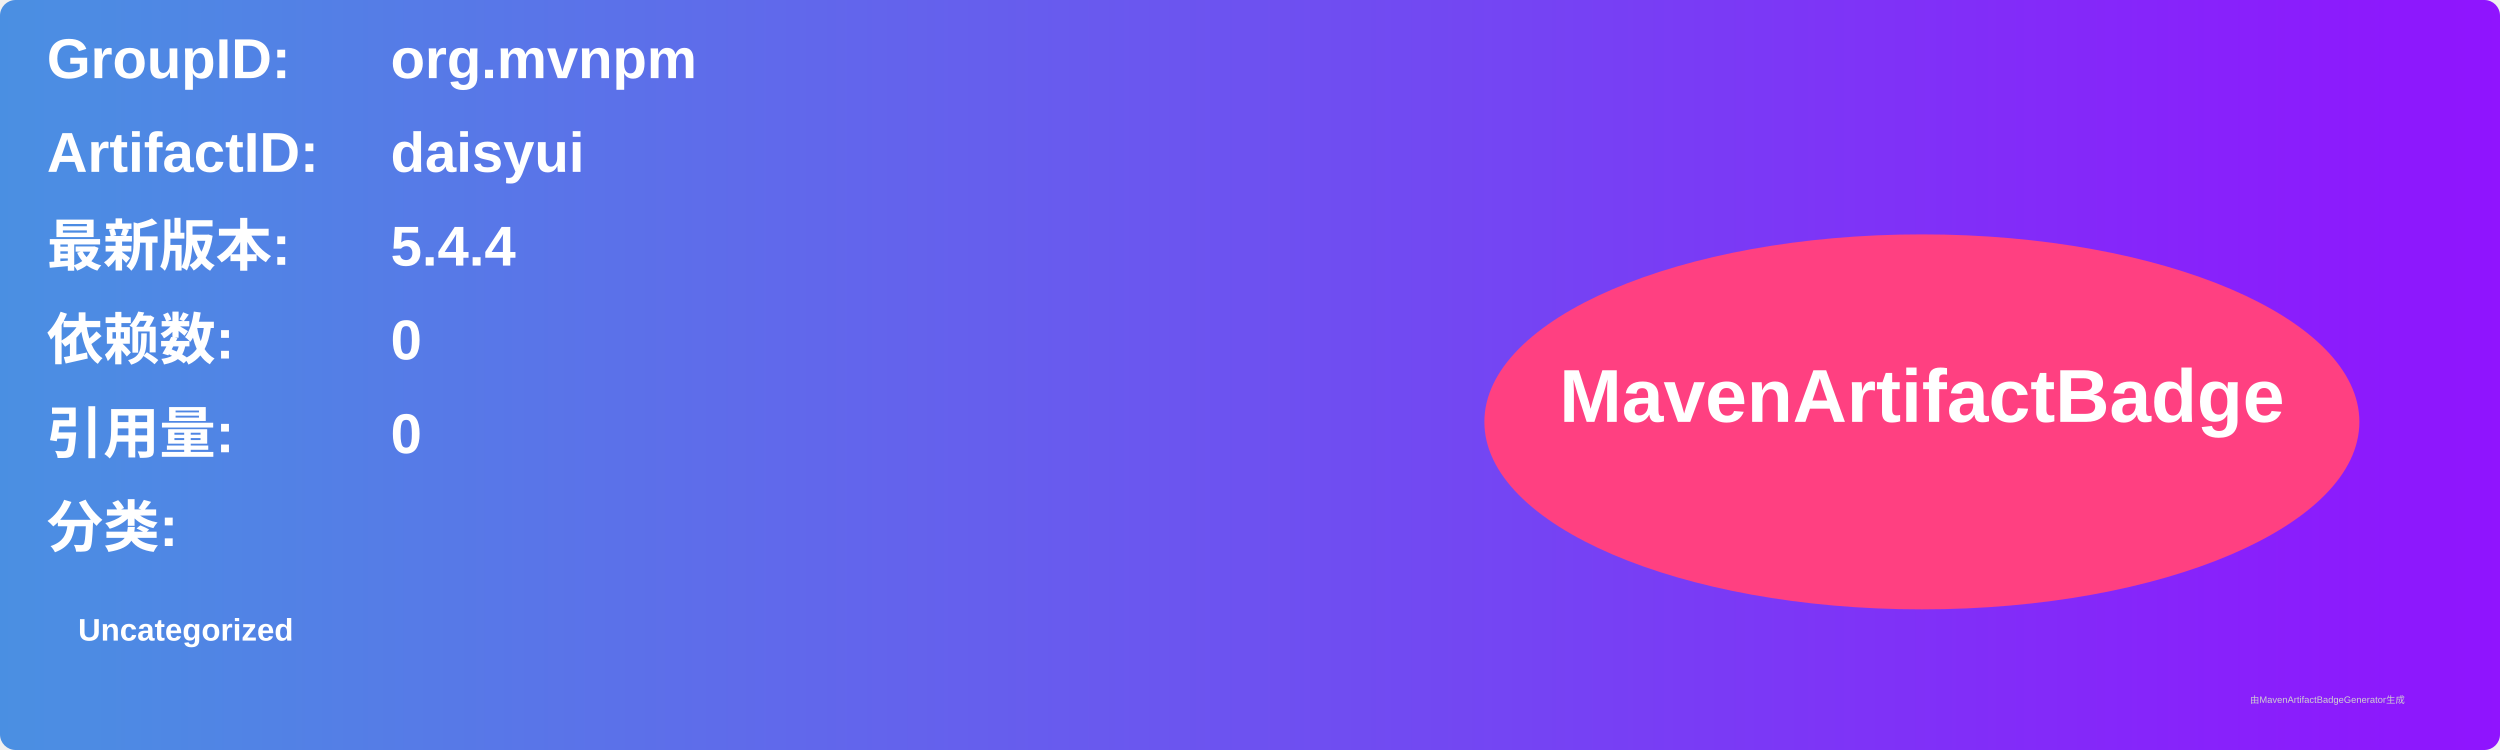
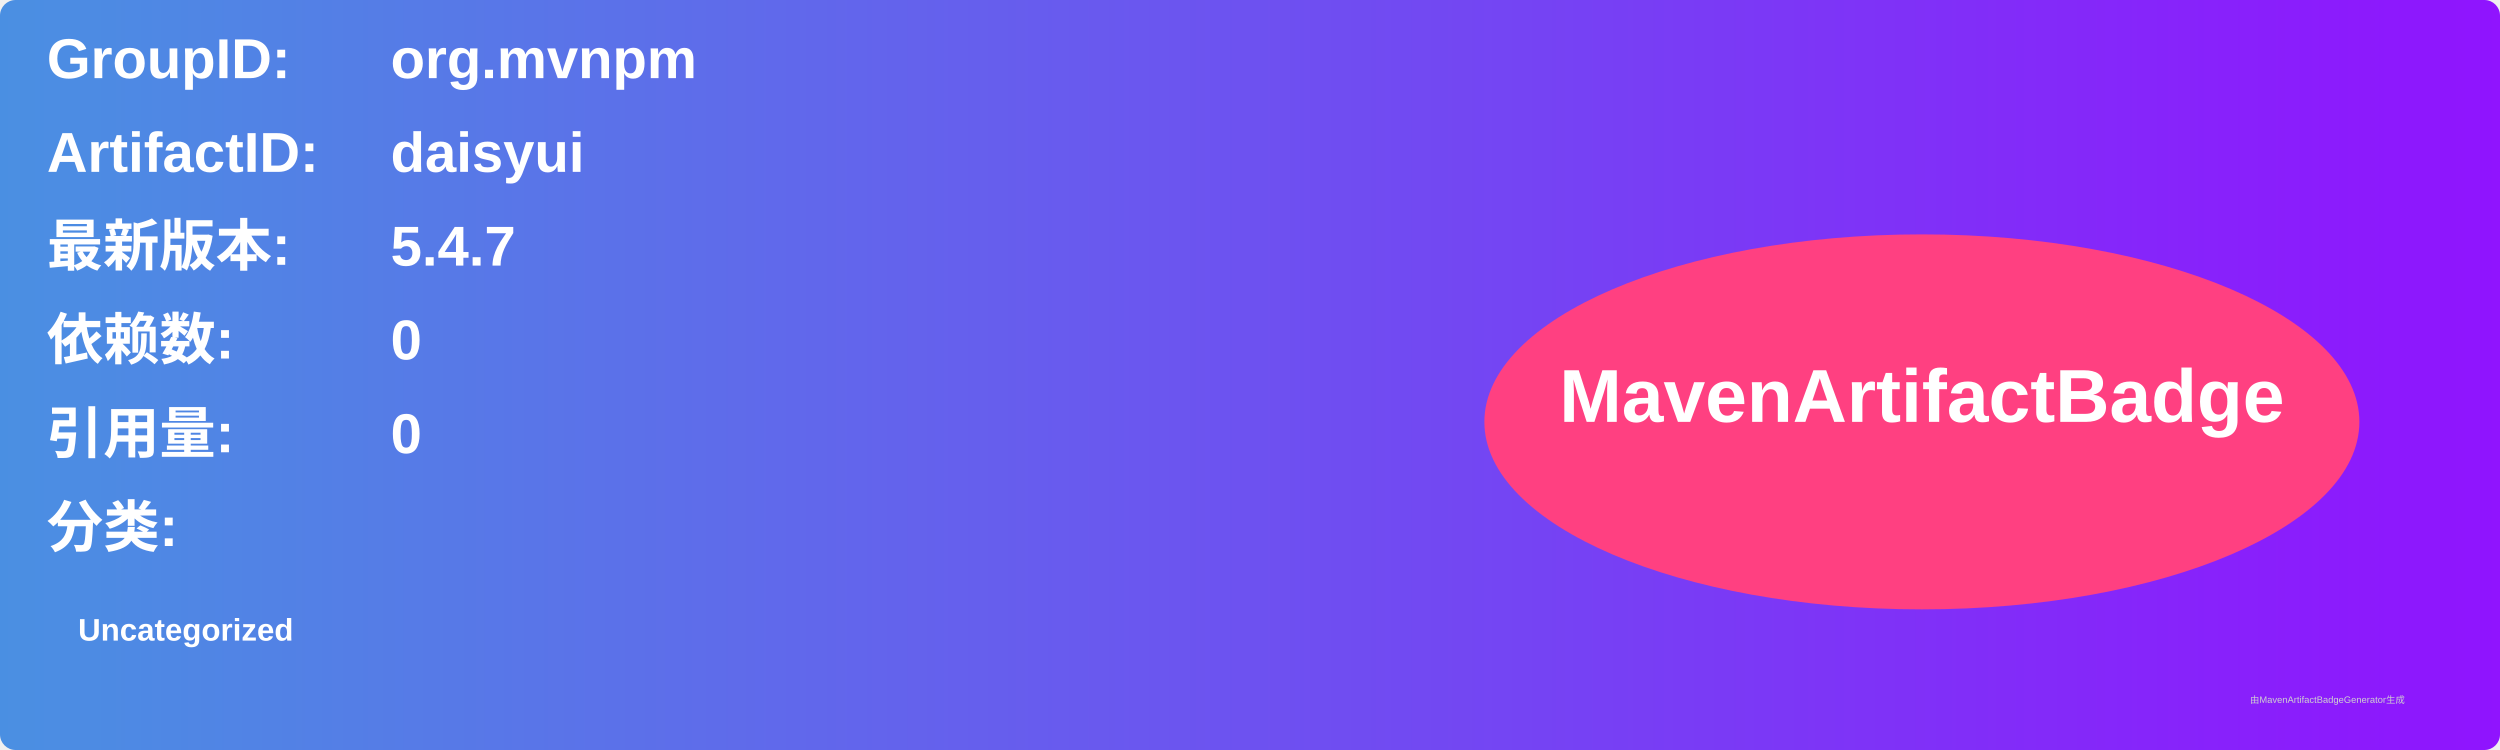
<svg xmlns="http://www.w3.org/2000/svg" width="800" height="240" viewBox="0 0 800 240">
  <linearGradient id="grad" x1="0%" y1="0%" x2="100%" y2="0%">
    <stop offset="0%" stop-color="#4a90e2" />
    <stop offset="100%" stop-color="#9013fe" />
  </linearGradient>
  <rect width="100%" height="100%" rx="5" ry="5" fill="url(#grad)" />
  <g transform="translate(15, 15)">
    <text x="0" y="10" font-family="Arial" font-size="18" fill="white" font-weight="bold" width="260">GroupID:</text>
    <text x="110" y="10" font-family="Arial" font-size="18" fill="white" font-weight="bold" width="460">org.mvnpm</text>
    <text x="0" y="40" font-family="Arial" font-size="18" fill="white" font-weight="bold" width="260">ArtifactID:</text>
    <text x="110" y="40" font-family="Arial" font-size="18" fill="white" font-weight="bold" width="460">daisyui</text>
    <text x="0" y="70" font-family="Arial" font-size="18" fill="white" font-weight="bold">最新版本:</text>
    <text x="110" y="70" font-family="Arial" font-size="18" fill="white" font-weight="bold">
-       <tspan font-weight="bold">5.4.4</tspan>
+       <tspan font-weight="bold">5.4.7</tspan>
    </text>
    <text x="0" y="100" font-family="Arial" font-size="18" fill="white" font-weight="bold">依赖数: </text>
    <text x="110" y="100" font-family="Arial" font-size="18" fill="white">
      <tspan font-weight="bold">0</tspan>
    </text>
    <text x="0" y="130" font-family="Arial" font-size="18" fill="white" font-weight="bold">引用量: </text>
    <text x="110" y="130" font-family="Arial" font-size="18" fill="white">
      <tspan font-weight="bold">0</tspan>
    </text>
    <text x="0" y="160" font-family="Arial" font-size="18" fill="white" font-weight="bold">分类:</text>
    <text x="10" y="190" font-family="Arial" font-size="10" fill="white">
      <tspan font-weight="bold">Uncategorized</tspan>
    </text>
    <ellipse cx="600" cy="120" rx="140" ry="60" fill="#ff4081" />
    <text x="600" y="120" text-anchor="middle" font-family="Arial" font-size="24" fill="white" font-weight="bold">MavenArtifactBadge</text>
  </g>
  <text x="720" y="225" font-family="Arial" font-size="3" fill="#d0d0d0">由MavenArtifactBadgeGenerator生成</text>
</svg>
